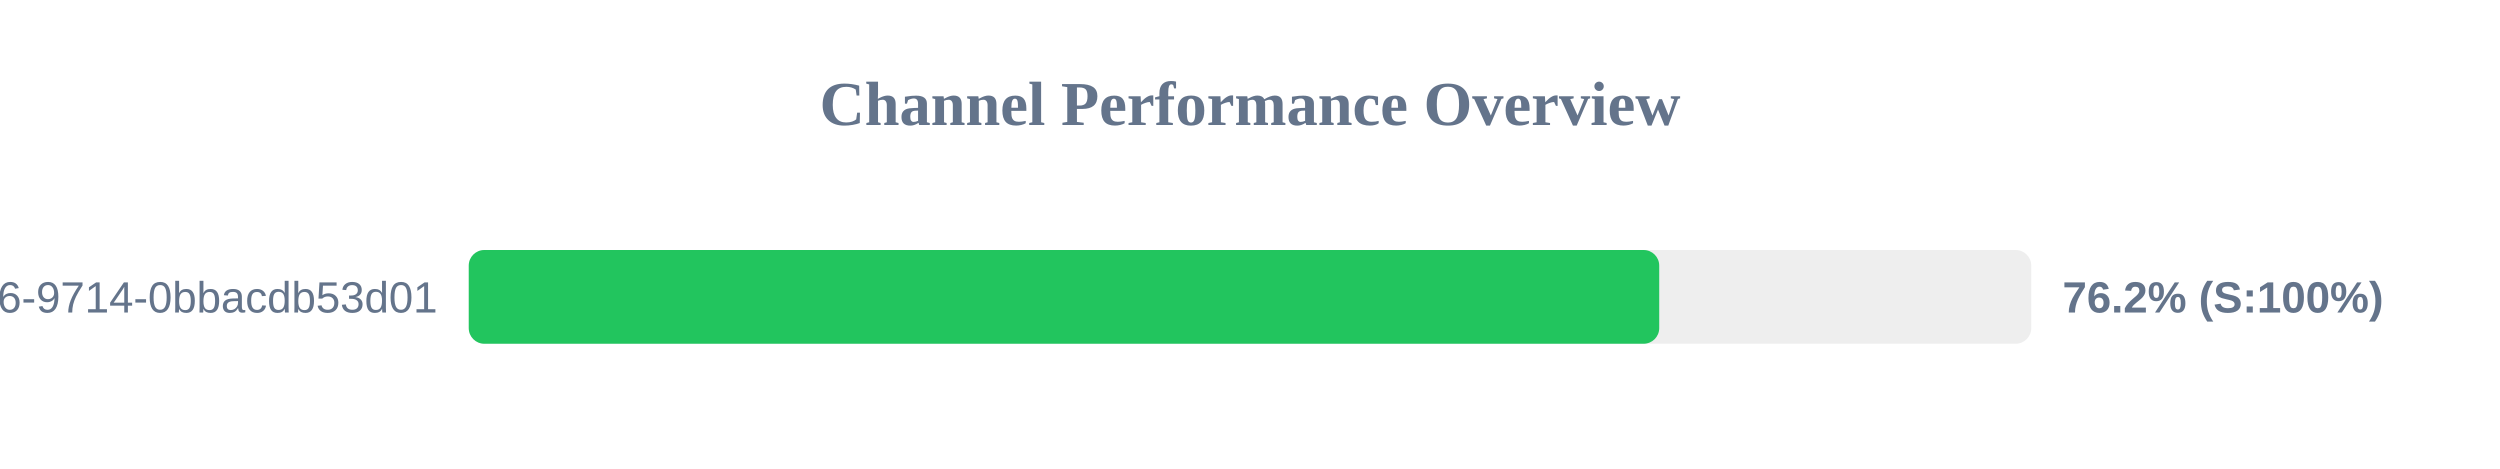
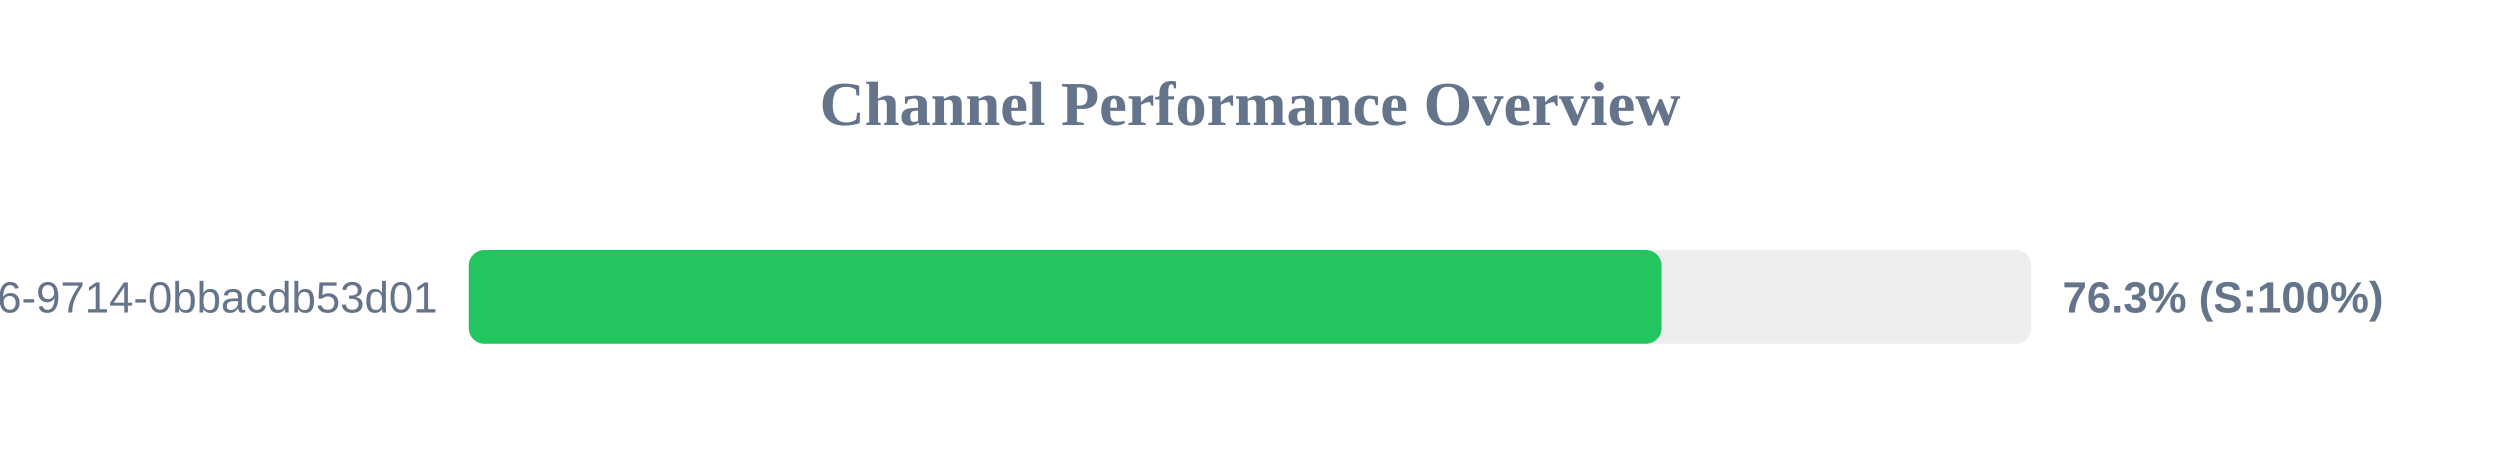
<svg xmlns="http://www.w3.org/2000/svg" width="800" height="150" version="1.1">
  <style>
        .row { font: 14px Arial; fill: #64748b; }
        .score { font: bold 14px Arial; fill: #64748b; }
    </style>
  <text x="400" y="40" text-anchor="middle" font-size="20px" font-weight="bold" fill="#64748b">Channel Performance Overview</text>
  <rect x="150" y="80" width="500" height="30" fill="#eee" rx="5" />
-   <rect x="150" y="80" width="380.95" height="30" fill="#22c55e" rx="5" />
+   <rect x="150" y="80" width="381.7" height="30" fill="#22c55e" rx="5" />
  <text x="140" y="100" text-anchor="end" class="row">?uuid=23125f6e-ec56-4c26-9714-0bbacdb53d01</text>
-   <text x="660" y="100" text-anchor="start" class="score">76.2% (S:100%)</text>
+   <text x="660" y="100" text-anchor="start" class="score">76.3% (S:100%)</text>
</svg>
